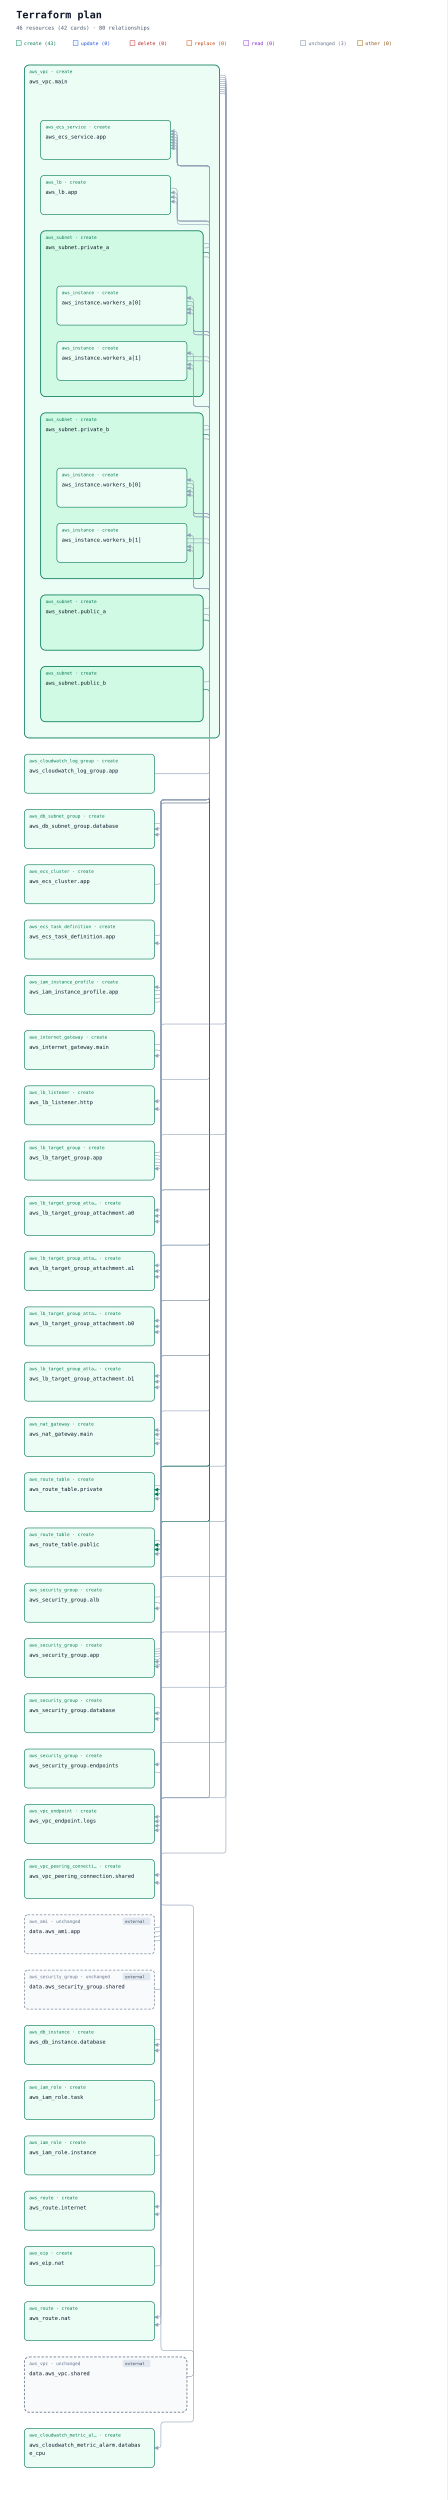
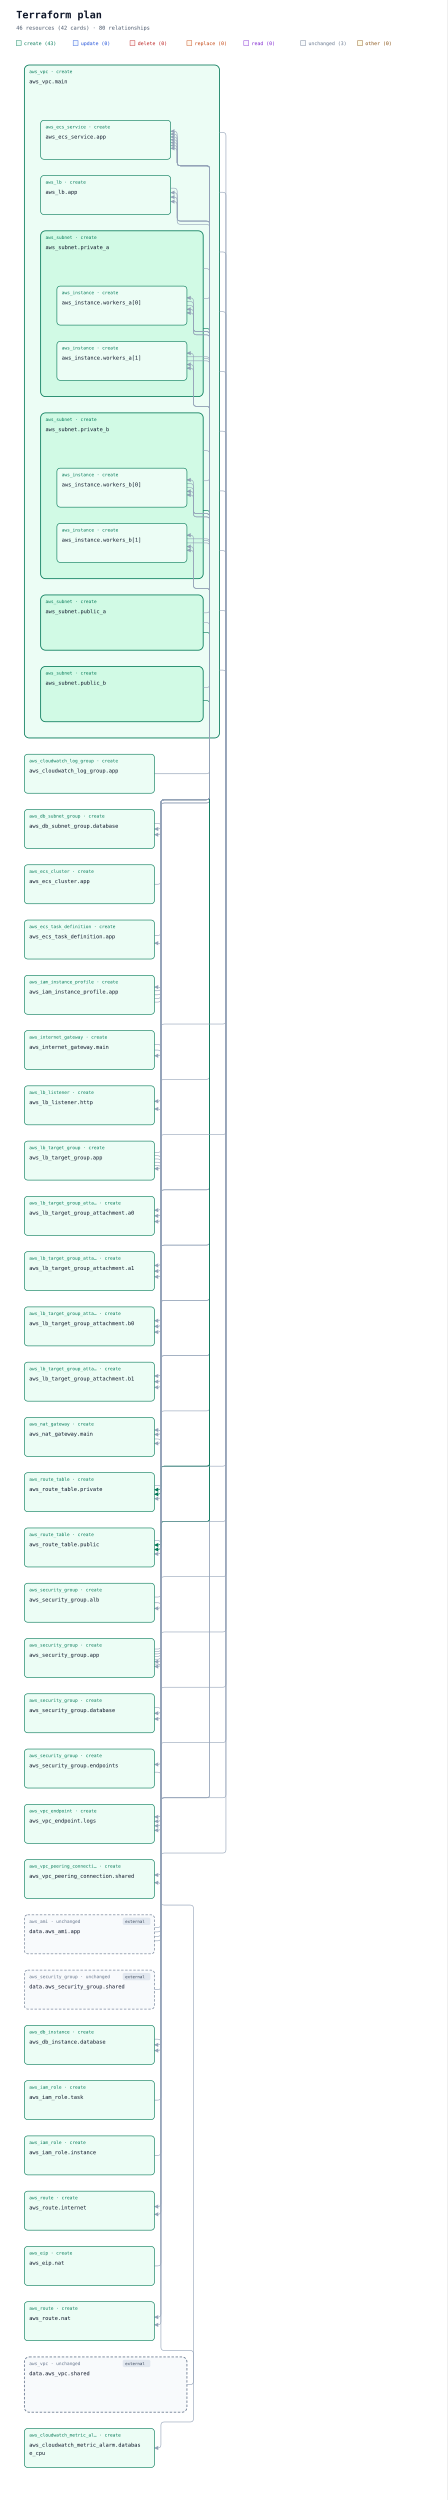
<svg xmlns="http://www.w3.org/2000/svg" width="1100" height="6152" viewBox="0 0 1100 6152" role="img" aria-labelledby="title description">
  <defs>
    <marker id="arrow" viewBox="0 0 10 10" refX="9" refY="5" markerWidth="7" markerHeight="7" orient="auto-start-reverse">
      <path d="M 0 0 L 10 5 L 0 10 z" fill="#94a3b8" />
    </marker>
    <marker id="arrow-create" viewBox="0 0 10 10" refX="9" refY="5" markerWidth="7" markerHeight="7" orient="auto-start-reverse">
      <path d="M 0 0 L 10 5 L 0 10 z" fill="#047857" />
    </marker>
  </defs>
  <rect width="100%" height="100%" fill="#ffffff" />
  <g font-family="ui-monospace, SFMono-Regular, Consolas, monospace">
    <text x="40" y="45" font-size="25" font-weight="700" fill="#0f172a">Terraform plan</text>
    <text x="40" y="73" font-size="13" fill="#475569">46 resources (42 cards) · 80 relationships</text>
    <rect x="40" y="100" width="12" height="12" fill="#ecfdf5" stroke="#047857" />
    <text x="59" y="111" font-size="12" fill="#047857">create (43)</text>
    <rect x="180" y="100" width="12" height="12" fill="#eff6ff" stroke="#1d4ed8" />
    <text x="199" y="111" font-size="12" fill="#1d4ed8">update (0)</text>
    <rect x="320" y="100" width="12" height="12" fill="#fef2f2" stroke="#b91c1c" />
    <text x="339" y="111" font-size="12" fill="#b91c1c">delete (0)</text>
    <rect x="460" y="100" width="12" height="12" fill="#fff7ed" stroke="#c2410c" />
    <text x="479" y="111" font-size="12" fill="#c2410c">replace (0)</text>
    <rect x="600" y="100" width="12" height="12" fill="#faf5ff" stroke="#7e22ce" />
    <text x="619" y="111" font-size="12" fill="#7e22ce">read (0)</text>
    <rect x="740" y="100" width="12" height="12" fill="#f8fafc" stroke="#64748b" />
    <text x="759" y="111" font-size="12" fill="#64748b">unchanged (3)</text>
    <rect x="880" y="100" width="12" height="12" fill="#fefce8" stroke="#854d0e" />
    <text x="899" y="111" font-size="12" fill="#854d0e">other (0)</text>
    <g data-container="resource-36">
      <rect x="60" y="160" width="480" height="1656" rx="12" fill="#ecfdf5" stroke="#047857" stroke-width="2" data-mode="managed" />
    </g>
    <g data-container="resource-32">
      <rect x="100" y="568" width="400" height="408" rx="12" fill="#d1fae5" stroke="#047857" stroke-width="2" data-mode="managed" />
    </g>
    <g data-container="resource-33">
      <rect x="100" y="1016" width="400" height="408" rx="12" fill="#d1fae5" stroke="#047857" stroke-width="2" data-mode="managed" />
    </g>
    <g data-container="resource-34">
      <rect x="100" y="1464" width="400" height="136" rx="12" fill="#d1fae5" stroke="#047857" stroke-width="2" data-mode="managed" />
    </g>
    <g data-container="resource-35">
      <rect x="100" y="1640" width="400" height="136" rx="12" fill="#d1fae5" stroke="#047857" stroke-width="2" data-mode="managed" />
    </g>
    <g data-container="resource-41">
      <rect x="60" y="5800" width="400" height="136" rx="12" fill="#f8fafc" stroke="#64748b" stroke-width="2" data-mode="data" stroke-dasharray="6 4" />
    </g>
    <path d="M 380 1904 L 396 1904 L 508 1904 Q 516 1904 516 1896 L 516 416 Q 516 408 508 408 L 444 408 Q 436 408 436 400 L 436 331 Q 436 323 428 323 L 420 323 " fill="none" stroke="#94a3b8" stroke-width="1.5" stroke-linejoin="round" marker-end="url(#arrow)" />
    <path d="M 380 2176 L 388 2176 Q 396 2176 396 2168 L 396 1976 Q 396 1968 404 1968 L 508 1968 Q 516 1968 516 1960 L 516 416 Q 516 408 508 408 L 444 408 Q 436 408 436 400 L 436 338 Q 436 330 428 330 L 420 330 " fill="none" stroke="#94a3b8" stroke-width="1.5" stroke-linejoin="round" marker-end="url(#arrow)" />
    <path d="M 380 2302 L 388 2302 Q 396 2302 396 2294 L 396 1976 Q 396 1968 404 1968 L 508 1968 Q 516 1968 516 1960 L 516 416 Q 516 408 508 408 L 444 408 Q 436 408 436 400 L 436 345 Q 436 337 428 337 L 420 337 " fill="none" stroke="#94a3b8" stroke-width="1.5" stroke-linejoin="round" marker-end="url(#arrow)" />
    <path d="M 380 2438 L 388 2438 Q 396 2438 396 2430 L 396 1976 Q 396 1968 404 1968 L 508 1968 Q 516 1968 516 1960 L 516 824 Q 516 816 508 816 L 484 816 Q 476 816 476 808 L 476 741 Q 476 733 468 733 L 460 733 " fill="none" stroke="#94a3b8" stroke-width="1.5" stroke-linejoin="round" marker-end="url(#arrow)" />
    <path d="M 380 2448 L 388 2448 Q 396 2448 396 2440 L 396 1976 Q 396 1968 404 1968 L 508 1968 Q 516 1968 516 1960 L 516 1008 Q 516 1000 508 1000 L 484 1000 Q 476 1000 476 992 L 476 877 Q 476 869 468 869 L 460 869 " fill="none" stroke="#94a3b8" stroke-width="1.5" stroke-linejoin="round" marker-end="url(#arrow)" />
    <path d="M 380 2457 L 388 2457 Q 396 2457 396 2449 L 396 1976 Q 396 1968 404 1968 L 508 1968 Q 516 1968 516 1960 L 516 1272 Q 516 1264 508 1264 L 484 1264 Q 476 1264 476 1256 L 476 1189 Q 476 1181 468 1181 L 460 1181 " fill="none" stroke="#94a3b8" stroke-width="1.5" stroke-linejoin="round" marker-end="url(#arrow)" />
    <path d="M 380 2466 L 388 2466 Q 396 2466 396 2458 L 396 1976 Q 396 1968 404 1968 L 508 1968 Q 516 1968 516 1960 L 516 1456 Q 516 1448 508 1448 L 484 1448 Q 476 1448 476 1440 L 476 1325 Q 476 1317 468 1317 L 460 1317 " fill="none" stroke="#94a3b8" stroke-width="1.5" stroke-linejoin="round" marker-end="url(#arrow)" />
    <path d="M 380 5304 L 388 5304 Q 396 5304 396 5296 L 396 2437 Q 396 2429 388 2429 L 380 2429 " fill="none" stroke="#94a3b8" stroke-width="1.5" stroke-linejoin="round" marker-end="url(#arrow)" />
    <path d="M 380 5168 L 388 5168 Q 396 5168 396 5160 L 396 2329 Q 396 2321 388 2321 L 380 2321 " fill="none" stroke="#94a3b8" stroke-width="1.5" stroke-linejoin="round" marker-end="url(#arrow)" />
    <path d="M 460 742 L 468 742 Q 476 742 476 750 L 476 816 Q 476 824 484 824 L 508 824 Q 516 824 516 832 L 516 2920 Q 516 2928 508 2928 L 404 2928 Q 396 2928 396 2936 L 396 2970 Q 396 2978 388 2978 L 380 2978 " fill="none" stroke="#94a3b8" stroke-width="1.5" stroke-linejoin="round" marker-end="url(#arrow)" />
    <path d="M 460 752 L 468 752 Q 476 752 476 760 L 476 816 Q 476 824 484 824 L 508 824 Q 516 824 516 832 L 516 3056 Q 516 3064 508 3064 L 404 3064 Q 396 3064 396 3072 L 396 3106 Q 396 3114 388 3114 L 380 3114 " fill="none" stroke="#94a3b8" stroke-width="1.5" stroke-linejoin="round" marker-end="url(#arrow)" />
    <path d="M 460 878 L 476 878 L 508 878 Q 516 878 516 886 L 516 2920 Q 516 2928 508 2928 L 404 2928 Q 396 2928 396 2936 L 396 2984 Q 396 2992 388 2992 L 380 2992 " fill="none" stroke="#94a3b8" stroke-width="1.5" stroke-linejoin="round" marker-end="url(#arrow)" />
    <path d="M 460 888 L 476 888 L 508 888 Q 516 888 516 896 L 516 3056 Q 516 3064 508 3064 L 404 3064 Q 396 3064 396 3072 L 396 3120 Q 396 3128 388 3128 L 380 3128 " fill="none" stroke="#94a3b8" stroke-width="1.5" stroke-linejoin="round" marker-end="url(#arrow)" />
    <path d="M 460 1190 L 468 1190 Q 476 1190 476 1198 L 476 1264 Q 476 1272 484 1272 L 508 1272 Q 516 1272 516 1280 L 516 3192 Q 516 3200 508 3200 L 404 3200 Q 396 3200 396 3208 L 396 3242 Q 396 3250 388 3250 L 380 3250 " fill="none" stroke="#94a3b8" stroke-width="1.5" stroke-linejoin="round" marker-end="url(#arrow)" />
    <path d="M 460 1200 L 468 1200 Q 476 1200 476 1208 L 476 1264 Q 476 1272 484 1272 L 508 1272 Q 516 1272 516 1280 L 516 3328 Q 516 3336 508 3336 L 404 3336 Q 396 3336 396 3344 L 396 3378 Q 396 3386 388 3386 L 380 3386 " fill="none" stroke="#94a3b8" stroke-width="1.5" stroke-linejoin="round" marker-end="url(#arrow)" />
    <path d="M 460 1326 L 476 1326 L 508 1326 Q 516 1326 516 1334 L 516 3192 Q 516 3200 508 3200 L 404 3200 Q 396 3200 396 3208 L 396 3256 Q 396 3264 388 3264 L 380 3264 " fill="none" stroke="#94a3b8" stroke-width="1.5" stroke-linejoin="round" marker-end="url(#arrow)" />
    <path d="M 460 1336 L 476 1336 L 508 1336 Q 516 1336 516 1344 L 516 3328 Q 516 3336 508 3336 L 404 3336 Q 396 3336 396 3344 L 396 3392 Q 396 3400 388 3400 L 380 3400 " fill="none" stroke="#94a3b8" stroke-width="1.5" stroke-linejoin="round" marker-end="url(#arrow)" />
    <path d="M 420 463 L 428 463 Q 436 463 436 471 L 436 544 Q 436 552 444 552 L 508 552 Q 516 552 516 560 L 516 2648 Q 516 2656 508 2656 L 404 2656 Q 396 2656 396 2664 L 396 2702 Q 396 2710 388 2710 L 380 2710 " fill="none" stroke="#94a3b8" stroke-width="1.5" stroke-linejoin="round" marker-end="url(#arrow)" />
    <path d="M 380 2836 L 388 2836 Q 396 2836 396 2828 L 396 2737 Q 396 2729 388 2729 L 380 2729 " fill="none" stroke="#94a3b8" stroke-width="1.5" stroke-linejoin="round" marker-end="url(#arrow)" />
    <path d="M 380 2844 L 388 2844 Q 396 2844 396 2852 L 396 2998 Q 396 3006 388 3006 L 380 3006 " fill="none" stroke="#94a3b8" stroke-width="1.5" stroke-linejoin="round" marker-end="url(#arrow)" />
    <path d="M 380 2852 L 388 2852 Q 396 2852 396 2860 L 396 3134 Q 396 3142 388 3142 L 380 3142 " fill="none" stroke="#94a3b8" stroke-width="1.5" stroke-linejoin="round" marker-end="url(#arrow)" />
    <path d="M 380 2860 L 388 2860 Q 396 2860 396 2868 L 396 3270 Q 396 3278 388 3278 L 380 3278 " fill="none" stroke="#94a3b8" stroke-width="1.5" stroke-linejoin="round" marker-end="url(#arrow)" />
    <path d="M 380 2868 L 388 2868 Q 396 2868 396 2876 L 396 3406 Q 396 3414 388 3414 L 380 3414 " fill="none" stroke="#94a3b8" stroke-width="1.5" stroke-linejoin="round" marker-end="url(#arrow)" />
    <path d="M 380 3930 L 388 3930 Q 396 3930 396 3922 L 396 1976 Q 396 1968 404 1968 L 508 1968 Q 516 1968 516 1960 L 516 552 Q 516 544 508 544 L 444 544 Q 436 544 436 536 L 436 482 Q 436 474 428 474 L 420 474 " fill="none" stroke="#94a3b8" stroke-width="1.5" stroke-linejoin="round" marker-end="url(#arrow)" />
    <path d="M 380 3944 L 388 3944 Q 396 3944 396 3952 L 396 4081 Q 396 4089 388 4089 L 380 4089 " fill="none" stroke="#94a3b8" stroke-width="1.5" stroke-linejoin="round" marker-end="url(#arrow)" />
    <path d="M 380 4058 L 388 4058 Q 396 4058 396 4050 L 396 1976 Q 396 1968 404 1968 L 508 1968 Q 516 1968 516 1960 L 516 416 Q 516 408 508 408 L 444 408 Q 436 408 436 400 L 436 352 Q 436 344 428 344 L 420 344 " fill="none" stroke="#94a3b8" stroke-width="1.5" stroke-linejoin="round" marker-end="url(#arrow)" />
    <path d="M 380 4064 L 388 4064 Q 396 4064 396 4056 L 396 1976 Q 396 1968 404 1968 L 508 1968 Q 516 1968 516 1960 L 516 824 Q 516 816 508 816 L 484 816 Q 476 816 476 808 L 476 769 Q 476 761 468 761 L 460 761 " fill="none" stroke="#94a3b8" stroke-width="1.5" stroke-linejoin="round" marker-end="url(#arrow)" />
    <path d="M 380 4070 L 388 4070 Q 396 4070 396 4062 L 396 1976 Q 396 1968 404 1968 L 508 1968 Q 516 1968 516 1960 L 516 1008 Q 516 1000 508 1000 L 484 1000 Q 476 1000 476 992 L 476 905 Q 476 897 468 897 L 460 897 " fill="none" stroke="#94a3b8" stroke-width="1.5" stroke-linejoin="round" marker-end="url(#arrow)" />
    <path d="M 380 4076 L 388 4076 Q 396 4076 396 4068 L 396 1976 Q 396 1968 404 1968 L 508 1968 Q 516 1968 516 1960 L 516 1272 Q 516 1264 508 1264 L 484 1264 Q 476 1264 476 1256 L 476 1217 Q 476 1209 468 1209 L 460 1209 " fill="none" stroke="#94a3b8" stroke-width="1.5" stroke-linejoin="round" marker-end="url(#arrow)" />
    <path d="M 380 4083 L 388 4083 Q 396 4083 396 4075 L 396 1976 Q 396 1968 404 1968 L 508 1968 Q 516 1968 516 1960 L 516 1456 Q 516 1448 508 1448 L 484 1448 Q 476 1448 476 1440 L 476 1353 Q 476 1345 468 1345 L 460 1345 " fill="none" stroke="#94a3b8" stroke-width="1.5" stroke-linejoin="round" marker-end="url(#arrow)" />
    <path d="M 380 4095 L 388 4095 Q 396 4095 396 4103 L 396 4208 Q 396 4216 388 4216 L 380 4216 " fill="none" stroke="#94a3b8" stroke-width="1.5" stroke-linejoin="round" marker-end="url(#arrow)" />
    <path d="M 380 5018 L 388 5018 Q 396 5018 396 5026 L 396 5776 Q 396 5784 404 5784 L 468 5784 Q 476 5784 476 5792 L 476 5952 Q 476 5960 468 5960 L 404 5960 Q 396 5960 396 5968 L 396 6016 Q 396 6024 388 6024 L 380 6024 " fill="none" stroke="#94a3b8" stroke-width="1.5" stroke-linejoin="round" marker-end="url(#arrow)" />
    <path d="M 380 2026 L 388 2026 Q 396 2026 396 2034 L 396 5024 Q 396 5032 388 5032 L 380 5032 " fill="none" stroke="#94a3b8" stroke-width="1.5" stroke-linejoin="round" marker-end="url(#arrow)" />
    <path d="M 380 4202 L 388 4202 Q 396 4202 396 4210 L 396 5038 Q 396 5046 388 5046 L 380 5046 " fill="none" stroke="#94a3b8" stroke-width="1.5" stroke-linejoin="round" marker-end="url(#arrow)" />
    <path d="M 380 5576 L 388 5576 Q 396 5576 396 5568 L 396 3527 Q 396 3519 388 3519 L 380 3519 " fill="none" stroke="#94a3b8" stroke-width="1.5" stroke-linejoin="round" marker-end="url(#arrow)" />
    <path d="M 380 2570 L 388 2570 Q 396 2570 396 2578 L 396 3522 Q 396 3530 388 3530 L 380 3530 " fill="none" stroke="#94a3b8" stroke-width="1.5" stroke-linejoin="round" marker-end="url(#arrow)" />
    <path d="M 380 2584 L 388 2584 Q 396 2584 396 2592 L 396 5422 Q 396 5430 388 5430 L 380 5430 " fill="none" stroke="#94a3b8" stroke-width="1.5" stroke-linejoin="round" marker-end="url(#arrow)" />
    <path d="M 380 3541 L 388 3541 Q 396 3541 396 3549 L 396 5694 Q 396 5702 388 5702 L 380 5702 " fill="none" stroke="#94a3b8" stroke-width="1.5" stroke-linejoin="round" marker-end="url(#arrow)" />
    <path d="M 380 3655 L 388 3655 Q 396 3655 396 3663 L 396 5713 Q 396 5721 388 5721 L 380 5721 " fill="none" stroke="#94a3b8" stroke-width="1.5" stroke-linejoin="round" marker-end="url(#arrow)" />
    <path d="M 380 3791 L 388 3791 Q 396 3791 396 3799 L 396 5441 Q 396 5449 388 5449 L 380 5449 " fill="none" stroke="#94a3b8" stroke-width="1.5" stroke-linejoin="round" marker-end="url(#arrow)" />
    <path d="M 380 4361 L 388 4361 Q 396 4361 396 4369 L 396 4463 Q 396 4471 388 4471 L 380 4471 " fill="none" stroke="#94a3b8" stroke-width="1.5" stroke-linejoin="round" marker-end="url(#arrow)" />
-     <path d="M 500 610 L 508 610 Q 516 610 516 602 L 516 416 Q 516 408 508 408 L 444 408 Q 436 408 436 400 L 436 359 Q 436 351 428 351 L 420 351 " data-edge-kind="connection" fill="none" stroke="#94a3b8" stroke-width="1.5" stroke-linejoin="round" marker-end="url(#arrow)" />
+     <path d="M 500 735 L 508 735 Q 516 735 516 727 L 516 416 Q 516 408 508 408 L 444 408 Q 436 408 436 400 L 436 359 Q 436 351 428 351 L 420 351 " data-edge-kind="connection" fill="none" stroke="#94a3b8" stroke-width="1.5" stroke-linejoin="round" marker-end="url(#arrow)" />
    <g data-edge-kind="containment" data-source="resource-32" data-target="resource-7" />
    <g data-edge-kind="containment" data-source="resource-32" data-target="resource-8" />
-     <path d="M 500 599 L 508 599 Q 516 599 516 607 L 516 1968 Q 516 1976 508 1976 L 404 1976 Q 396 1976 396 1984 L 396 2032 Q 396 2040 388 2040 L 380 2040 " fill="none" stroke="#94a3b8" stroke-width="1.5" stroke-linejoin="round" marker-end="url(#arrow)" />
-     <path d="M 500 621 L 508 621 Q 516 621 516 629 L 516 3600 Q 516 3608 508 3608 L 404 3608 Q 396 3608 396 3616 L 396 3658 Q 396 3666 388 3666 L 380 3666 " data-edge-kind="association" fill="none" stroke="#047857" stroke-width="1.5" stroke-linejoin="round" marker-end="url(#arrow-create)" />
-     <path d="M 500 632 L 508 632 Q 516 632 516 640 L 516 4416 Q 516 4424 508 4424 L 404 4424 Q 396 4424 396 4432 L 396 4474 Q 396 4482 388 4482 L 380 4482 " fill="none" stroke="#94a3b8" stroke-width="1.5" stroke-linejoin="round" marker-end="url(#arrow)" />
-     <path d="M 500 1058 L 508 1058 Q 516 1058 516 1050 L 516 416 Q 516 408 508 408 L 444 408 Q 436 408 436 400 L 436 366 Q 436 358 428 358 L 420 358 " data-edge-kind="connection" fill="none" stroke="#94a3b8" stroke-width="1.5" stroke-linejoin="round" marker-end="url(#arrow)" />
+     <path d="M 500 661 L 508 661 Q 516 661 516 669 L 516 1968 Q 516 1976 508 1976 L 404 1976 Q 396 1976 396 1984 L 396 2032 Q 396 2040 388 2040 L 380 2040 " fill="none" stroke="#94a3b8" stroke-width="1.5" stroke-linejoin="round" marker-end="url(#arrow)" />
+     <path d="M 500 808 L 508 808 Q 516 808 516 816 L 516 3600 Q 516 3608 508 3608 L 404 3608 Q 396 3608 396 3616 L 396 3658 Q 396 3666 388 3666 L 380 3666 " data-edge-kind="association" fill="none" stroke="#047857" stroke-width="1.5" stroke-linejoin="round" marker-end="url(#arrow-create)" />
+     <path d="M 500 882 L 508 882 Q 516 882 516 890 L 516 4416 Q 516 4424 508 4424 L 404 4424 Q 396 4424 396 4432 L 396 4474 Q 396 4482 388 4482 L 380 4482 " fill="none" stroke="#94a3b8" stroke-width="1.5" stroke-linejoin="round" marker-end="url(#arrow)" />
+     <path d="M 500 1183 L 508 1183 Q 516 1183 516 1175 L 516 416 Q 516 408 508 408 L 444 408 Q 436 408 436 400 L 436 366 Q 436 358 428 358 L 420 358 " data-edge-kind="connection" fill="none" stroke="#94a3b8" stroke-width="1.5" stroke-linejoin="round" marker-end="url(#arrow)" />
    <g data-edge-kind="containment" data-source="resource-33" data-target="resource-9" />
    <g data-edge-kind="containment" data-source="resource-33" data-target="resource-10" />
-     <path d="M 500 1047 L 508 1047 Q 516 1047 516 1055 L 516 1968 Q 516 1976 508 1976 L 404 1976 Q 396 1976 396 1984 L 396 2046 Q 396 2054 388 2054 L 380 2054 " fill="none" stroke="#94a3b8" stroke-width="1.5" stroke-linejoin="round" marker-end="url(#arrow)" />
-     <path d="M 500 1069 L 508 1069 Q 516 1069 516 1077 L 516 3600 Q 516 3608 508 3608 L 404 3608 Q 396 3608 396 3616 L 396 3669 Q 396 3677 388 3677 L 380 3677 " data-edge-kind="association" fill="none" stroke="#047857" stroke-width="1.5" stroke-linejoin="round" marker-end="url(#arrow-create)" />
-     <path d="M 500 1080 L 508 1080 Q 516 1080 516 1088 L 516 4416 Q 516 4424 508 4424 L 404 4424 Q 396 4424 396 4432 L 396 4485 Q 396 4493 388 4493 L 380 4493 " fill="none" stroke="#94a3b8" stroke-width="1.5" stroke-linejoin="round" marker-end="url(#arrow)" />
-     <path d="M 500 1498 L 508 1498 Q 516 1498 516 1490 L 516 552 Q 516 544 508 544 L 444 544 Q 436 544 436 536 L 436 493 Q 436 485 428 485 L 420 485 " data-edge-kind="connection" fill="none" stroke="#94a3b8" stroke-width="1.5" stroke-linejoin="round" marker-end="url(#arrow)" />
-     <path d="M 500 1512 L 508 1512 Q 516 1512 516 1520 L 516 3464 Q 516 3472 508 3472 L 404 3472 Q 396 3472 396 3480 L 396 3544 Q 396 3552 388 3552 L 380 3552 " fill="none" stroke="#94a3b8" stroke-width="1.5" stroke-linejoin="round" marker-end="url(#arrow)" />
-     <path d="M 500 1526 L 508 1526 Q 516 1526 516 1534 L 516 3736 Q 516 3744 508 3744 L 404 3744 Q 396 3744 396 3752 L 396 3794 Q 396 3802 388 3802 L 380 3802 " data-edge-kind="association" fill="none" stroke="#047857" stroke-width="1.5" stroke-linejoin="round" marker-end="url(#arrow-create)" />
-     <path d="M 500 1678 L 508 1678 Q 516 1678 516 1670 L 516 552 Q 516 544 508 544 L 444 544 Q 436 544 436 536 L 436 504 Q 436 496 428 496 L 420 496 " data-edge-kind="connection" fill="none" stroke="#94a3b8" stroke-width="1.5" stroke-linejoin="round" marker-end="url(#arrow)" />
-     <path d="M 500 1697 L 508 1697 Q 516 1697 516 1705 L 516 3736 Q 516 3744 508 3744 L 404 3744 Q 396 3744 396 3752 L 396 3805 Q 396 3813 388 3813 L 380 3813 " data-edge-kind="association" fill="none" stroke="#047857" stroke-width="1.5" stroke-linejoin="round" marker-end="url(#arrow-create)" />
+     <path d="M 500 1109 L 508 1109 Q 516 1109 516 1117 L 516 1968 Q 516 1976 508 1976 L 404 1976 Q 396 1976 396 1984 L 396 2046 Q 396 2054 388 2054 L 380 2054 " fill="none" stroke="#94a3b8" stroke-width="1.5" stroke-linejoin="round" marker-end="url(#arrow)" />
+     <path d="M 500 1256 L 508 1256 Q 516 1256 516 1264 L 516 3600 Q 516 3608 508 3608 L 404 3608 Q 396 3608 396 3616 L 396 3669 Q 396 3677 388 3677 L 380 3677 " data-edge-kind="association" fill="none" stroke="#047857" stroke-width="1.5" stroke-linejoin="round" marker-end="url(#arrow-create)" />
+     <path d="M 500 1330 L 508 1330 Q 516 1330 516 1338 L 516 4416 Q 516 4424 508 4424 L 404 4424 Q 396 4424 396 4432 L 396 4485 Q 396 4493 388 4493 L 380 4493 " fill="none" stroke="#94a3b8" stroke-width="1.5" stroke-linejoin="round" marker-end="url(#arrow)" />
+     <path d="M 500 1508 L 508 1508 Q 516 1508 516 1500 L 516 552 Q 516 544 508 544 L 444 544 Q 436 544 436 536 L 436 493 Q 436 485 428 485 L 420 485 " data-edge-kind="connection" fill="none" stroke="#94a3b8" stroke-width="1.5" stroke-linejoin="round" marker-end="url(#arrow)" />
+     <path d="M 500 1532 L 508 1532 Q 516 1532 516 1540 L 516 3464 Q 516 3472 508 3472 L 404 3472 Q 396 3472 396 3480 L 396 3544 Q 396 3552 388 3552 L 380 3552 " fill="none" stroke="#94a3b8" stroke-width="1.5" stroke-linejoin="round" marker-end="url(#arrow)" />
+     <path d="M 500 1556 L 508 1556 Q 516 1556 516 1564 L 516 3736 Q 516 3744 508 3744 L 404 3744 Q 396 3744 396 3752 L 396 3794 Q 396 3802 388 3802 L 380 3802 " data-edge-kind="association" fill="none" stroke="#047857" stroke-width="1.5" stroke-linejoin="round" marker-end="url(#arrow-create)" />
+     <path d="M 500 1692 L 508 1692 Q 516 1692 516 1684 L 516 552 Q 516 544 508 544 L 444 544 Q 436 544 436 536 L 436 504 Q 436 496 428 496 L 420 496 " data-edge-kind="connection" fill="none" stroke="#94a3b8" stroke-width="1.5" stroke-linejoin="round" marker-end="url(#arrow)" />
+     <path d="M 500 1724 L 508 1724 Q 516 1724 516 1732 L 516 3736 Q 516 3744 508 3744 L 404 3744 Q 396 3744 396 3752 L 396 3805 Q 396 3813 388 3813 L 380 3813 " data-edge-kind="association" fill="none" stroke="#047857" stroke-width="1.5" stroke-linejoin="round" marker-end="url(#arrow-create)" />
    <g data-edge-kind="containment" data-source="resource-36" data-target="resource-2" />
    <g data-edge-kind="containment" data-source="resource-36" data-target="resource-11" />
-     <path d="M 540 190 L 548 190 Q 556 190 556 198 L 556 2784 Q 556 2792 548 2792 L 404 2792 Q 396 2792 396 2800 L 396 2868 Q 396 2876 388 2876 L 380 2876 " fill="none" stroke="#94a3b8" stroke-width="1.5" stroke-linejoin="round" marker-end="url(#arrow)" />
-     <path d="M 540 205 L 548 205 Q 556 205 556 213 L 556 3872 Q 556 3880 548 3880 L 404 3880 Q 396 3880 396 3888 L 396 3950 Q 396 3958 388 3958 L 380 3958 " fill="none" stroke="#94a3b8" stroke-width="1.5" stroke-linejoin="round" marker-end="url(#arrow)" />
-     <path d="M 540 210 L 548 210 Q 556 210 556 218 L 556 4008 Q 556 4016 548 4016 L 404 4016 Q 396 4016 396 4024 L 396 4093 Q 396 4101 388 4101 L 380 4101 " fill="none" stroke="#94a3b8" stroke-width="1.5" stroke-linejoin="round" marker-end="url(#arrow)" />
-     <path d="M 540 215 L 548 215 Q 556 215 556 223 L 556 4144 Q 556 4152 548 4152 L 404 4152 Q 396 4152 396 4160 L 396 4222 Q 396 4230 388 4230 L 380 4230 " fill="none" stroke="#94a3b8" stroke-width="1.5" stroke-linejoin="round" marker-end="url(#arrow)" />
-     <path d="M 540 185 L 548 185 Q 556 185 556 193 L 556 2512 Q 556 2520 548 2520 L 404 2520 Q 396 2520 396 2528 L 396 2590 Q 396 2598 388 2598 L 380 2598 " fill="none" stroke="#94a3b8" stroke-width="1.5" stroke-linejoin="round" marker-end="url(#arrow)" />
-     <path d="M 540 195 L 548 195 Q 556 195 556 203 L 556 3600 Q 556 3608 548 3608 L 404 3608 Q 396 3608 396 3616 L 396 3680 Q 396 3688 388 3688 L 380 3688 " fill="none" stroke="#94a3b8" stroke-width="1.5" stroke-linejoin="round" marker-end="url(#arrow)" />
-     <path d="M 540 200 L 548 200 Q 556 200 556 208 L 556 3736 Q 556 3744 548 3744 L 404 3744 Q 396 3744 396 3752 L 396 3816 Q 396 3824 388 3824 L 380 3824 " fill="none" stroke="#94a3b8" stroke-width="1.5" stroke-linejoin="round" marker-end="url(#arrow)" />
-     <path d="M 540 220 L 548 220 Q 556 220 556 228 L 556 4280 Q 556 4288 548 4288 L 404 4288 Q 396 4288 396 4296 L 396 4334 Q 396 4342 388 4342 L 380 4342 " fill="none" stroke="#94a3b8" stroke-width="1.5" stroke-linejoin="round" marker-end="url(#arrow)" />
+     <path d="M 540 473 L 548 473 Q 556 473 556 481 L 556 2784 Q 556 2792 548 2792 L 404 2792 Q 396 2792 396 2800 L 396 2868 Q 396 2876 388 2876 L 380 2876 " fill="none" stroke="#94a3b8" stroke-width="1.5" stroke-linejoin="round" marker-end="url(#arrow)" />
+     <path d="M 540 914 L 548 914 Q 556 914 556 922 L 556 3872 Q 556 3880 548 3880 L 404 3880 Q 396 3880 396 3888 L 396 3950 Q 396 3958 388 3958 L 380 3958 " fill="none" stroke="#94a3b8" stroke-width="1.5" stroke-linejoin="round" marker-end="url(#arrow)" />
+     <path d="M 540 1061 L 548 1061 Q 556 1061 556 1069 L 556 4008 Q 556 4016 548 4016 L 404 4016 Q 396 4016 396 4024 L 396 4093 Q 396 4101 388 4101 L 380 4101 " fill="none" stroke="#94a3b8" stroke-width="1.5" stroke-linejoin="round" marker-end="url(#arrow)" />
+     <path d="M 540 1208 L 548 1208 Q 556 1208 556 1216 L 556 4144 Q 556 4152 548 4152 L 404 4152 Q 396 4152 396 4160 L 396 4222 Q 396 4230 388 4230 L 380 4230 " fill="none" stroke="#94a3b8" stroke-width="1.5" stroke-linejoin="round" marker-end="url(#arrow)" />
+     <path d="M 540 326 L 548 326 Q 556 326 556 334 L 556 2512 Q 556 2520 548 2520 L 404 2520 Q 396 2520 396 2528 L 396 2590 Q 396 2598 388 2598 L 380 2598 " fill="none" stroke="#94a3b8" stroke-width="1.5" stroke-linejoin="round" marker-end="url(#arrow)" />
+     <path d="M 540 620 L 548 620 Q 556 620 556 628 L 556 3600 Q 556 3608 548 3608 L 404 3608 Q 396 3608 396 3616 L 396 3680 Q 396 3688 388 3688 L 380 3688 " fill="none" stroke="#94a3b8" stroke-width="1.5" stroke-linejoin="round" marker-end="url(#arrow)" />
+     <path d="M 540 767 L 548 767 Q 556 767 556 775 L 556 3736 Q 556 3744 548 3744 L 404 3744 Q 396 3744 396 3752 L 396 3816 Q 396 3824 388 3824 L 380 3824 " fill="none" stroke="#94a3b8" stroke-width="1.5" stroke-linejoin="round" marker-end="url(#arrow)" />
+     <path d="M 540 1355 L 548 1355 Q 556 1355 556 1363 L 556 4280 Q 556 4288 548 4288 L 404 4288 Q 396 4288 396 4296 L 396 4334 Q 396 4342 388 4342 L 380 4342 " fill="none" stroke="#94a3b8" stroke-width="1.5" stroke-linejoin="round" marker-end="url(#arrow)" />
    <g data-edge-kind="containment" data-source="resource-36" data-target="resource-32" />
    <g data-edge-kind="containment" data-source="resource-36" data-target="resource-33" />
    <g data-edge-kind="containment" data-source="resource-36" data-target="resource-34" />
    <g data-edge-kind="containment" data-source="resource-36" data-target="resource-35" />
-     <path d="M 540 225 L 548 225 Q 556 225 556 233 L 556 4416 Q 556 4424 548 4424 L 404 4424 Q 396 4424 396 4432 L 396 4496 Q 396 4504 388 4504 L 380 4504 " fill="none" stroke="#94a3b8" stroke-width="1.5" stroke-linejoin="round" marker-end="url(#arrow)" />
-     <path d="M 540 230 L 548 230 Q 556 230 556 238 L 556 4552 Q 556 4560 548 4560 L 404 4560 Q 396 4560 396 4568 L 396 4606 Q 396 4614 388 4614 L 380 4614 " fill="none" stroke="#94a3b8" stroke-width="1.5" stroke-linejoin="round" marker-end="url(#arrow)" />
+     <path d="M 540 1502 L 548 1502 Q 556 1502 556 1510 L 556 4416 Q 556 4424 548 4424 L 404 4424 Q 396 4424 396 4432 L 396 4496 Q 396 4504 388 4504 L 380 4504 " fill="none" stroke="#94a3b8" stroke-width="1.5" stroke-linejoin="round" marker-end="url(#arrow)" />
+     <path d="M 540 1649 L 548 1649 Q 556 1649 556 1657 L 556 4552 Q 556 4560 548 4560 L 404 4560 Q 396 4560 396 4568 L 396 4606 Q 396 4614 388 4614 L 380 4614 " fill="none" stroke="#94a3b8" stroke-width="1.5" stroke-linejoin="round" marker-end="url(#arrow)" />
    <path d="M 380 4743 L 388 4743 Q 396 4743 396 4735 L 396 1976 Q 396 1968 404 1968 L 508 1968 Q 516 1968 516 1960 L 516 824 Q 516 816 508 816 L 484 816 Q 476 816 476 808 L 476 778 Q 476 770 468 770 L 460 770 " fill="none" stroke="#94a3b8" stroke-width="1.5" stroke-linejoin="round" marker-end="url(#arrow)" />
    <path d="M 380 4754 L 388 4754 Q 396 4754 396 4746 L 396 1976 Q 396 1968 404 1968 L 508 1968 Q 516 1968 516 1960 L 516 1008 Q 516 1000 508 1000 L 484 1000 Q 476 1000 476 992 L 476 914 Q 476 906 468 906 L 460 906 " fill="none" stroke="#94a3b8" stroke-width="1.5" stroke-linejoin="round" marker-end="url(#arrow)" />
    <path d="M 380 4765 L 388 4765 Q 396 4765 396 4757 L 396 1976 Q 396 1968 404 1968 L 508 1968 Q 516 1968 516 1960 L 516 1272 Q 516 1264 508 1264 L 484 1264 Q 476 1264 476 1256 L 476 1226 Q 476 1218 468 1218 L 460 1218 " fill="none" stroke="#94a3b8" stroke-width="1.5" stroke-linejoin="round" marker-end="url(#arrow)" />
    <path d="M 380 4776 L 388 4776 Q 396 4776 396 4768 L 396 1976 Q 396 1968 404 1968 L 508 1968 Q 516 1968 516 1960 L 516 1456 Q 516 1448 508 1448 L 484 1448 Q 476 1448 476 1440 L 476 1362 Q 476 1354 468 1354 L 460 1354 " fill="none" stroke="#94a3b8" stroke-width="1.5" stroke-linejoin="round" marker-end="url(#arrow)" />
    <path d="M 380 4896 L 388 4896 Q 396 4896 396 4888 L 396 1976 Q 396 1968 404 1968 L 508 1968 Q 516 1968 516 1960 L 516 416 Q 516 408 508 408 L 444 408 Q 436 408 436 400 L 436 373 Q 436 365 428 365 L 420 365 " fill="none" stroke="#94a3b8" stroke-width="1.5" stroke-linejoin="round" marker-end="url(#arrow)" />
-     <path d="M 460 5848 L 468 5848 Q 476 5848 476 5840 L 476 4696 Q 476 4688 468 4688 L 404 4688 Q 396 4688 396 4680 L 396 4641 Q 396 4633 388 4633 L 380 4633 " fill="none" stroke="#94a3b8" stroke-width="1.5" stroke-linejoin="round" marker-end="url(#arrow)" />
+     <path d="M 460 5868 L 468 5868 Q 476 5868 476 5860 L 476 4696 Q 476 4688 468 4688 L 404 4688 Q 396 4688 396 4680 L 396 4641 Q 396 4633 388 4633 L 380 4633 " fill="none" stroke="#94a3b8" stroke-width="1.5" stroke-linejoin="round" marker-end="url(#arrow)" />
    <g id="resource-0" data-qualified-address="module.root.aws_cloudwatch_log_group.app">
      <rect x="60" y="1856" width="320" height="96" rx="8" fill="#ecfdf5" stroke="#047857" stroke-width="1.5" data-mode="managed" />
      <text x="72" y="1876" font-size="11" fill="#047857">aws_cloudwatch_log_group · create</text>
      <text x="72" y="1901" font-size="13" fill="#0f172a">aws_cloudwatch_log_group.app</text>
      <text x="72" y="1940" font-size="10" fill="#64748b" />
    </g>
    <g id="resource-1" data-qualified-address="module.application.aws_ecs_cluster.app">
      <rect x="60" y="2128" width="320" height="96" rx="8" fill="#ecfdf5" stroke="#047857" stroke-width="1.5" data-mode="managed" />
      <text x="72" y="2148" font-size="11" fill="#047857">aws_ecs_cluster · create</text>
      <text x="72" y="2173" font-size="13" fill="#0f172a">aws_ecs_cluster.app</text>
-       <text x="72" y="2212" font-size="10" fill="#64748b" />
+       <text x="72" y="2212" font-size="10" fill="#64748b" data-role="controller" />
    </g>
    <g id="resource-2" data-qualified-address="module.application.aws_ecs_service.app">
      <rect x="100" y="296" width="320" height="96" rx="8" fill="#ecfdf5" stroke="#047857" stroke-width="1.5" data-mode="managed" />
      <text x="112" y="316" font-size="11" fill="#047857">aws_ecs_service · create</text>
      <text x="112" y="341" font-size="13" fill="#0f172a">aws_ecs_service.app</text>
      <text x="112" y="380" font-size="10" fill="#64748b" data-role="controller" />
    </g>
    <g id="resource-3" data-qualified-address="module.application.aws_ecs_task_definition.app">
      <rect x="60" y="2264" width="320" height="96" rx="8" fill="#ecfdf5" stroke="#047857" stroke-width="1.5" data-mode="managed" />
      <text x="72" y="2284" font-size="11" fill="#047857">aws_ecs_task_definition · create</text>
      <text x="72" y="2309" font-size="13" fill="#0f172a">aws_ecs_task_definition.app</text>
-       <text x="72" y="2348" font-size="10" fill="#64748b" />
+       <text x="72" y="2348" font-size="10" fill="#64748b" data-role="controller" />
    </g>
    <g id="resource-4" data-qualified-address="module.application.aws_iam_instance_profile.app">
      <rect x="60" y="2400" width="320" height="96" rx="8" fill="#ecfdf5" stroke="#047857" stroke-width="1.5" data-mode="managed" />
      <text x="72" y="2420" font-size="11" fill="#047857">aws_iam_instance_profile · create</text>
      <text x="72" y="2445" font-size="13" fill="#0f172a">aws_iam_instance_profile.app</text>
-       <text x="72" y="2484" font-size="10" fill="#64748b" />
+       <text x="72" y="2484" font-size="10" fill="#64748b" data-role="policy" />
    </g>
    <g id="resource-5" data-qualified-address="module.application.aws_iam_role.instance">
      <rect x="60" y="5256" width="320" height="96" rx="8" fill="#ecfdf5" stroke="#047857" stroke-width="1.5" data-mode="managed" />
      <text x="72" y="5276" font-size="11" fill="#047857">aws_iam_role · create</text>
      <text x="72" y="5301" font-size="13" fill="#0f172a">aws_iam_role.instance</text>
-       <text x="72" y="5340" font-size="10" fill="#64748b" />
+       <text x="72" y="5340" font-size="10" fill="#64748b" data-role="policy" />
    </g>
    <g id="resource-6" data-qualified-address="module.application.aws_iam_role.task">
      <rect x="60" y="5120" width="320" height="96" rx="8" fill="#ecfdf5" stroke="#047857" stroke-width="1.5" data-mode="managed" />
      <text x="72" y="5140" font-size="11" fill="#047857">aws_iam_role · create</text>
      <text x="72" y="5165" font-size="13" fill="#0f172a">aws_iam_role.task</text>
-       <text x="72" y="5204" font-size="10" fill="#64748b" />
+       <text x="72" y="5204" font-size="10" fill="#64748b" data-role="policy" />
    </g>
    <g id="resource-7" data-qualified-address="module.application.aws_instance.workers_a[0]">
      <rect x="140" y="704" width="320" height="96" rx="8" fill="#ecfdf5" stroke="#047857" stroke-width="1.5" data-mode="managed" />
      <text x="152" y="724" font-size="11" fill="#047857">aws_instance · create</text>
      <text x="152" y="749" font-size="13" fill="#0f172a">aws_instance.workers_a[0]</text>
      <text x="152" y="788" font-size="10" fill="#64748b" />
    </g>
    <g id="resource-8" data-qualified-address="module.application.aws_instance.workers_a[1]">
      <rect x="140" y="840" width="320" height="96" rx="8" fill="#ecfdf5" stroke="#047857" stroke-width="1.5" data-mode="managed" />
      <text x="152" y="860" font-size="11" fill="#047857">aws_instance · create</text>
      <text x="152" y="885" font-size="13" fill="#0f172a">aws_instance.workers_a[1]</text>
      <text x="152" y="924" font-size="10" fill="#64748b" />
    </g>
    <g id="resource-9" data-qualified-address="module.application.aws_instance.workers_b[0]">
      <rect x="140" y="1152" width="320" height="96" rx="8" fill="#ecfdf5" stroke="#047857" stroke-width="1.5" data-mode="managed" />
      <text x="152" y="1172" font-size="11" fill="#047857">aws_instance · create</text>
      <text x="152" y="1197" font-size="13" fill="#0f172a">aws_instance.workers_b[0]</text>
      <text x="152" y="1236" font-size="10" fill="#64748b" />
    </g>
    <g id="resource-10" data-qualified-address="module.application.aws_instance.workers_b[1]">
      <rect x="140" y="1288" width="320" height="96" rx="8" fill="#ecfdf5" stroke="#047857" stroke-width="1.5" data-mode="managed" />
      <text x="152" y="1308" font-size="11" fill="#047857">aws_instance · create</text>
      <text x="152" y="1333" font-size="13" fill="#0f172a">aws_instance.workers_b[1]</text>
      <text x="152" y="1372" font-size="10" fill="#64748b" />
    </g>
    <g id="resource-11" data-qualified-address="module.application.aws_lb.app">
      <rect x="100" y="432" width="320" height="96" rx="8" fill="#ecfdf5" stroke="#047857" stroke-width="1.5" data-mode="managed" />
      <text x="112" y="452" font-size="11" fill="#047857">aws_lb · create</text>
      <text x="112" y="477" font-size="13" fill="#0f172a">aws_lb.app</text>
      <text x="112" y="516" font-size="10" fill="#64748b" />
    </g>
    <g id="resource-12" data-qualified-address="module.application.aws_lb_listener.http">
      <rect x="60" y="2672" width="320" height="96" rx="8" fill="#ecfdf5" stroke="#047857" stroke-width="1.5" data-mode="managed" />
      <text x="72" y="2692" font-size="11" fill="#047857">aws_lb_listener · create</text>
      <text x="72" y="2717" font-size="13" fill="#0f172a">aws_lb_listener.http</text>
      <text x="72" y="2756" font-size="10" fill="#64748b" />
    </g>
    <g id="resource-13" data-qualified-address="module.application.aws_lb_target_group.app">
      <rect x="60" y="2808" width="320" height="96" rx="8" fill="#ecfdf5" stroke="#047857" stroke-width="1.5" data-mode="managed" />
      <text x="72" y="2828" font-size="11" fill="#047857">aws_lb_target_group · create</text>
      <text x="72" y="2853" font-size="13" fill="#0f172a">aws_lb_target_group.app</text>
-       <text x="72" y="2892" font-size="10" fill="#64748b" />
+       <text x="72" y="2892" font-size="10" fill="#64748b" data-role="controller" />
    </g>
    <g id="resource-14" data-qualified-address="module.application.aws_lb_target_group_attachment.a0">
      <rect x="60" y="2944" width="320" height="96" rx="8" fill="#ecfdf5" stroke="#047857" stroke-width="1.5" data-mode="managed" />
      <text x="72" y="2964" font-size="11" fill="#047857">aws_lb_target_group_atta… · create</text>
      <text x="72" y="2989" font-size="13" fill="#0f172a">aws_lb_target_group_attachment.a0</text>
      <text x="72" y="3028" font-size="10" fill="#64748b" />
    </g>
    <g id="resource-15" data-qualified-address="module.application.aws_lb_target_group_attachment.a1">
      <rect x="60" y="3080" width="320" height="96" rx="8" fill="#ecfdf5" stroke="#047857" stroke-width="1.5" data-mode="managed" />
      <text x="72" y="3100" font-size="11" fill="#047857">aws_lb_target_group_atta… · create</text>
      <text x="72" y="3125" font-size="13" fill="#0f172a">aws_lb_target_group_attachment.a1</text>
      <text x="72" y="3164" font-size="10" fill="#64748b" />
    </g>
    <g id="resource-16" data-qualified-address="module.application.aws_lb_target_group_attachment.b0">
      <rect x="60" y="3216" width="320" height="96" rx="8" fill="#ecfdf5" stroke="#047857" stroke-width="1.5" data-mode="managed" />
      <text x="72" y="3236" font-size="11" fill="#047857">aws_lb_target_group_atta… · create</text>
      <text x="72" y="3261" font-size="13" fill="#0f172a">aws_lb_target_group_attachment.b0</text>
      <text x="72" y="3300" font-size="10" fill="#64748b" />
    </g>
    <g id="resource-17" data-qualified-address="module.application.aws_lb_target_group_attachment.b1">
      <rect x="60" y="3352" width="320" height="96" rx="8" fill="#ecfdf5" stroke="#047857" stroke-width="1.5" data-mode="managed" />
      <text x="72" y="3372" font-size="11" fill="#047857">aws_lb_target_group_atta… · create</text>
      <text x="72" y="3397" font-size="13" fill="#0f172a">aws_lb_target_group_attachment.b1</text>
      <text x="72" y="3436" font-size="10" fill="#64748b" />
    </g>
    <g id="resource-18" data-qualified-address="module.application.aws_security_group.alb">
      <rect x="60" y="3896" width="320" height="96" rx="8" fill="#ecfdf5" stroke="#047857" stroke-width="1.5" data-mode="managed" />
      <text x="72" y="3916" font-size="11" fill="#047857">aws_security_group · create</text>
      <text x="72" y="3941" font-size="13" fill="#0f172a">aws_security_group.alb</text>
      <text x="72" y="3980" font-size="10" fill="#64748b" data-role="policy" />
    </g>
    <g id="resource-19" data-qualified-address="module.application.aws_security_group.app">
      <rect x="60" y="4032" width="320" height="96" rx="8" fill="#ecfdf5" stroke="#047857" stroke-width="1.5" data-mode="managed" />
      <text x="72" y="4052" font-size="11" fill="#047857">aws_security_group · create</text>
      <text x="72" y="4077" font-size="13" fill="#0f172a">aws_security_group.app</text>
      <text x="72" y="4116" font-size="10" fill="#64748b" data-role="policy" />
    </g>
    <g id="resource-20" data-qualified-address="module.database.aws_cloudwatch_metric_alarm.database_cpu">
      <rect x="60" y="5976" width="320" height="96" rx="8" fill="#ecfdf5" stroke="#047857" stroke-width="1.5" data-mode="managed" />
      <text x="72" y="5996" font-size="11" fill="#047857">aws_cloudwatch_metric_al… · create</text>
      <text x="72" y="6021" font-size="13" fill="#0f172a">aws_cloudwatch_metric_alarm.databas</text>
      <text x="72" y="6041" font-size="13" fill="#0f172a">e_cpu</text>
-       <text x="72" y="6060" font-size="10" fill="#64748b" />
+       <text x="72" y="6060" font-size="10" fill="#64748b" data-role="controller" />
    </g>
    <g id="resource-21" data-qualified-address="module.database.aws_db_instance.database">
      <rect x="60" y="4984" width="320" height="96" rx="8" fill="#ecfdf5" stroke="#047857" stroke-width="1.5" data-mode="managed" />
      <text x="72" y="5004" font-size="11" fill="#047857">aws_db_instance · create</text>
      <text x="72" y="5029" font-size="13" fill="#0f172a">aws_db_instance.database</text>
      <text x="72" y="5068" font-size="10" fill="#64748b" />
    </g>
    <g id="resource-22" data-qualified-address="module.database.aws_db_subnet_group.database">
      <rect x="60" y="1992" width="320" height="96" rx="8" fill="#ecfdf5" stroke="#047857" stroke-width="1.5" data-mode="managed" />
      <text x="72" y="2012" font-size="11" fill="#047857">aws_db_subnet_group · create</text>
      <text x="72" y="2037" font-size="13" fill="#0f172a">aws_db_subnet_group.database</text>
      <text x="72" y="2076" font-size="10" fill="#64748b" />
    </g>
    <g id="resource-23" data-qualified-address="module.database.aws_security_group.database">
      <rect x="60" y="4168" width="320" height="96" rx="8" fill="#ecfdf5" stroke="#047857" stroke-width="1.5" data-mode="managed" />
      <text x="72" y="4188" font-size="11" fill="#047857">aws_security_group · create</text>
      <text x="72" y="4213" font-size="13" fill="#0f172a">aws_security_group.database</text>
      <text x="72" y="4252" font-size="10" fill="#64748b" data-role="policy" />
    </g>
    <g id="resource-24" data-qualified-address="module.network.aws_eip.nat">
      <rect x="60" y="5528" width="320" height="96" rx="8" fill="#ecfdf5" stroke="#047857" stroke-width="1.5" data-mode="managed" />
      <text x="72" y="5548" font-size="11" fill="#047857">aws_eip · create</text>
      <text x="72" y="5573" font-size="13" fill="#0f172a">aws_eip.nat</text>
      <text x="72" y="5612" font-size="10" fill="#64748b" />
    </g>
    <g id="resource-25" data-qualified-address="module.network.aws_internet_gateway.main">
      <rect x="60" y="2536" width="320" height="96" rx="8" fill="#ecfdf5" stroke="#047857" stroke-width="1.5" data-mode="managed" />
      <text x="72" y="2556" font-size="11" fill="#047857">aws_internet_gateway · create</text>
      <text x="72" y="2581" font-size="13" fill="#0f172a">aws_internet_gateway.main</text>
      <text x="72" y="2620" font-size="10" fill="#64748b" />
    </g>
    <g id="resource-26" data-qualified-address="module.network.aws_nat_gateway.main">
      <rect x="60" y="3488" width="320" height="96" rx="8" fill="#ecfdf5" stroke="#047857" stroke-width="1.5" data-mode="managed" />
      <text x="72" y="3508" font-size="11" fill="#047857">aws_nat_gateway · create</text>
      <text x="72" y="3533" font-size="13" fill="#0f172a">aws_nat_gateway.main</text>
      <text x="72" y="3572" font-size="10" fill="#64748b" />
    </g>
    <g id="resource-27" data-qualified-address="module.network.aws_route.internet">
      <rect x="60" y="5392" width="320" height="96" rx="8" fill="#ecfdf5" stroke="#047857" stroke-width="1.5" data-mode="managed" />
      <text x="72" y="5412" font-size="11" fill="#047857">aws_route · create</text>
      <text x="72" y="5437" font-size="13" fill="#0f172a">aws_route.internet</text>
      <text x="72" y="5476" font-size="10" fill="#64748b" />
    </g>
    <g id="resource-28" data-qualified-address="module.network.aws_route.nat">
      <rect x="60" y="5664" width="320" height="96" rx="8" fill="#ecfdf5" stroke="#047857" stroke-width="1.5" data-mode="managed" />
      <text x="72" y="5684" font-size="11" fill="#047857">aws_route · create</text>
      <text x="72" y="5709" font-size="13" fill="#0f172a">aws_route.nat</text>
      <text x="72" y="5748" font-size="10" fill="#64748b" />
    </g>
    <g id="resource-29" data-qualified-address="module.network.aws_route_table.private">
      <rect x="60" y="3624" width="320" height="96" rx="8" fill="#ecfdf5" stroke="#047857" stroke-width="1.5" data-mode="managed" />
      <text x="72" y="3644" font-size="11" fill="#047857">aws_route_table · create</text>
      <text x="72" y="3669" font-size="13" fill="#0f172a">aws_route_table.private</text>
      <text x="72" y="3708" font-size="10" fill="#64748b" />
    </g>
    <g id="resource-30" data-qualified-address="module.network.aws_route_table.public">
      <rect x="60" y="3760" width="320" height="96" rx="8" fill="#ecfdf5" stroke="#047857" stroke-width="1.5" data-mode="managed" />
      <text x="72" y="3780" font-size="11" fill="#047857">aws_route_table · create</text>
      <text x="72" y="3805" font-size="13" fill="#0f172a">aws_route_table.public</text>
      <text x="72" y="3844" font-size="10" fill="#64748b" />
    </g>
    <g id="resource-31" data-qualified-address="module.network.aws_security_group.endpoints">
      <rect x="60" y="4304" width="320" height="96" rx="8" fill="#ecfdf5" stroke="#047857" stroke-width="1.5" data-mode="managed" />
      <text x="72" y="4324" font-size="11" fill="#047857">aws_security_group · create</text>
      <text x="72" y="4349" font-size="13" fill="#0f172a">aws_security_group.endpoints</text>
      <text x="72" y="4388" font-size="10" fill="#64748b" data-role="policy" />
    </g>
    <g id="resource-32" data-qualified-address="module.network.aws_subnet.private_a">
      <text x="112" y="588" font-size="11" fill="#047857">aws_subnet · create</text>
      <text x="112" y="613" font-size="13" fill="#0f172a">aws_subnet.private_a</text>
      <text x="112" y="652" font-size="10" fill="#64748b" />
    </g>
    <g id="resource-33" data-qualified-address="module.network.aws_subnet.private_b">
      <text x="112" y="1036" font-size="11" fill="#047857">aws_subnet · create</text>
      <text x="112" y="1061" font-size="13" fill="#0f172a">aws_subnet.private_b</text>
      <text x="112" y="1100" font-size="10" fill="#64748b" />
    </g>
    <g id="resource-34" data-qualified-address="module.network.aws_subnet.public_a">
      <text x="112" y="1484" font-size="11" fill="#047857">aws_subnet · create</text>
      <text x="112" y="1509" font-size="13" fill="#0f172a">aws_subnet.public_a</text>
      <text x="112" y="1548" font-size="10" fill="#64748b" />
    </g>
    <g id="resource-35" data-qualified-address="module.network.aws_subnet.public_b">
      <text x="112" y="1660" font-size="11" fill="#047857">aws_subnet · create</text>
      <text x="112" y="1685" font-size="13" fill="#0f172a">aws_subnet.public_b</text>
      <text x="112" y="1724" font-size="10" fill="#64748b" />
    </g>
    <g id="resource-36" data-qualified-address="module.network.aws_vpc.main">
      <text x="72" y="180" font-size="11" fill="#047857">aws_vpc · create</text>
      <text x="72" y="205" font-size="13" fill="#0f172a">aws_vpc.main</text>
      <text x="72" y="244" font-size="10" fill="#64748b" />
    </g>
    <g id="resource-37" data-qualified-address="module.network.aws_vpc_endpoint.logs">
      <rect x="60" y="4440" width="320" height="96" rx="8" fill="#ecfdf5" stroke="#047857" stroke-width="1.5" data-mode="managed" />
      <text x="72" y="4460" font-size="11" fill="#047857">aws_vpc_endpoint · create</text>
      <text x="72" y="4485" font-size="13" fill="#0f172a">aws_vpc_endpoint.logs</text>
      <text x="72" y="4524" font-size="10" fill="#64748b" />
    </g>
    <g id="resource-38" data-qualified-address="module.network.aws_vpc_peering_connection.shared">
      <rect x="60" y="4576" width="320" height="96" rx="8" fill="#ecfdf5" stroke="#047857" stroke-width="1.5" data-mode="managed" />
      <text x="72" y="4596" font-size="11" fill="#047857">aws_vpc_peering_connecti… · create</text>
      <text x="72" y="4621" font-size="13" fill="#0f172a">aws_vpc_peering_connection.shared</text>
      <text x="72" y="4660" font-size="10" fill="#64748b" />
    </g>
    <g id="resource-39" data-qualified-address="module.shared.data.aws_ami.app">
      <rect x="60" y="4712" width="320" height="96" rx="8" fill="#f8fafc" stroke="#64748b" stroke-width="1.5" data-mode="data" stroke-dasharray="6 4" />
      <g data-external="true">
        <rect x="302" y="4719" width="68" height="18" rx="4" fill="#e2e8f0" />
        <text x="308" y="4732" font-size="10" fill="#334155">external</text>
      </g>
      <text x="72" y="4732" font-size="11" fill="#64748b">aws_ami · unchanged</text>
      <text x="72" y="4757" font-size="13" fill="#0f172a">data.aws_ami.app</text>
      <text x="72" y="4796" font-size="10" fill="#64748b" />
    </g>
    <g id="resource-40" data-qualified-address="module.shared.data.aws_security_group.shared">
      <rect x="60" y="4848" width="320" height="96" rx="8" fill="#f8fafc" stroke="#64748b" stroke-width="1.5" data-mode="data" stroke-dasharray="6 4" />
      <g data-external="true">
        <rect x="302" y="4855" width="68" height="18" rx="4" fill="#e2e8f0" />
        <text x="308" y="4868" font-size="10" fill="#334155">external</text>
      </g>
      <text x="72" y="4868" font-size="11" fill="#64748b">aws_security_group · unchanged</text>
      <text x="72" y="4893" font-size="13" fill="#0f172a">data.aws_security_group.shared</text>
      <text x="72" y="4932" font-size="10" fill="#64748b" data-role="policy" />
    </g>
    <g id="resource-41" data-qualified-address="module.shared.data.aws_vpc.shared">
      <g data-external="true">
        <rect x="302" y="5807" width="68" height="18" rx="4" fill="#e2e8f0" />
        <text x="308" y="5820" font-size="10" fill="#334155">external</text>
      </g>
      <text x="72" y="5820" font-size="11" fill="#64748b">aws_vpc · unchanged</text>
      <text x="72" y="5845" font-size="13" fill="#0f172a">data.aws_vpc.shared</text>
      <text x="72" y="5884" font-size="10" fill="#64748b" />
    </g>
  </g>
</svg>
